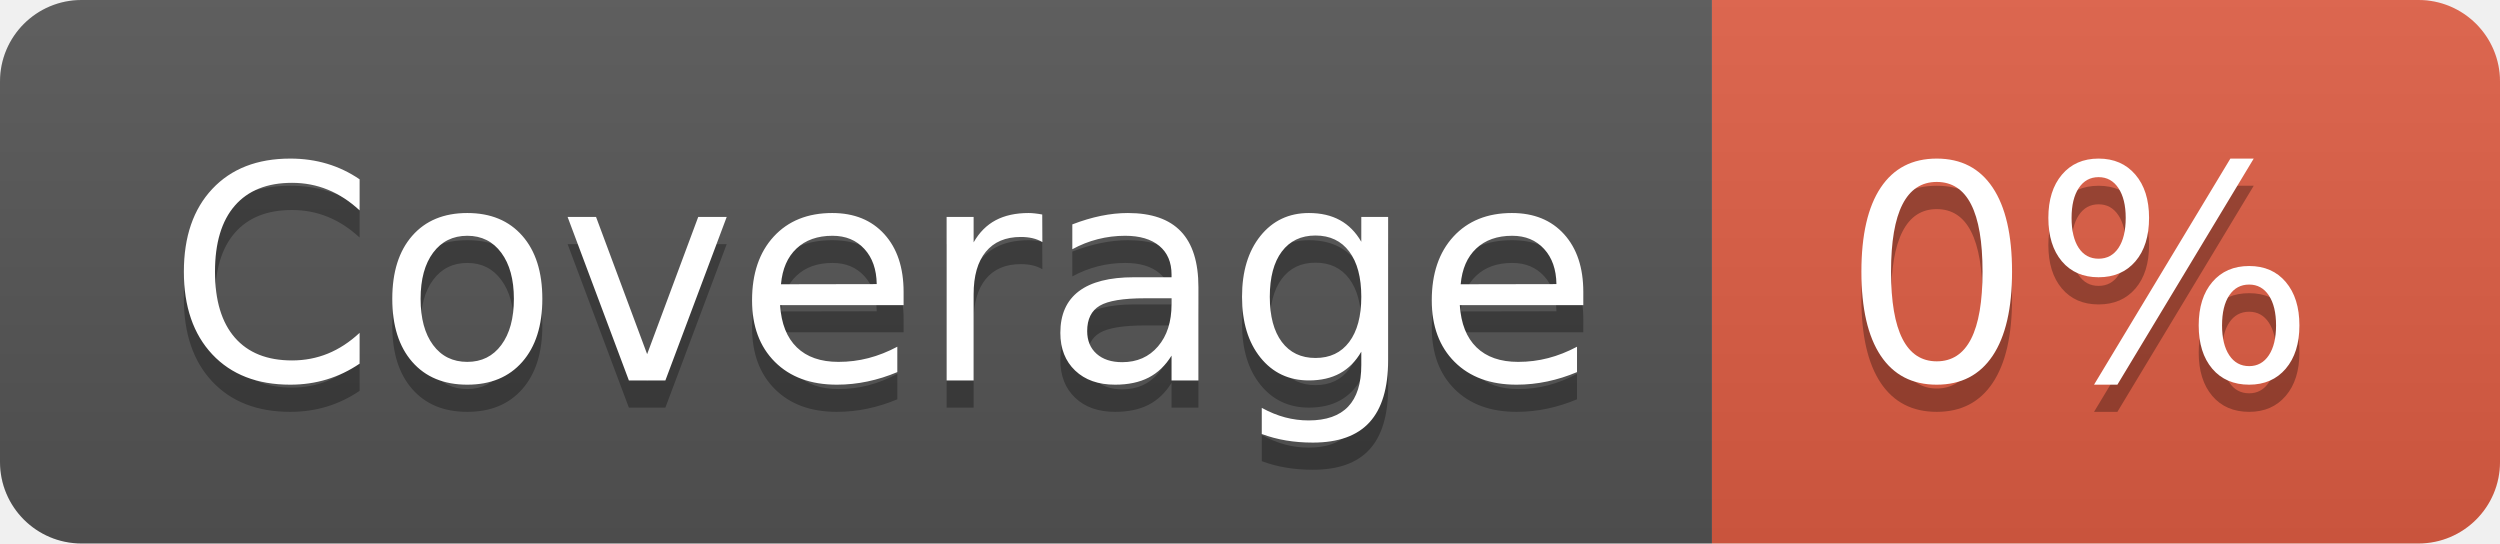
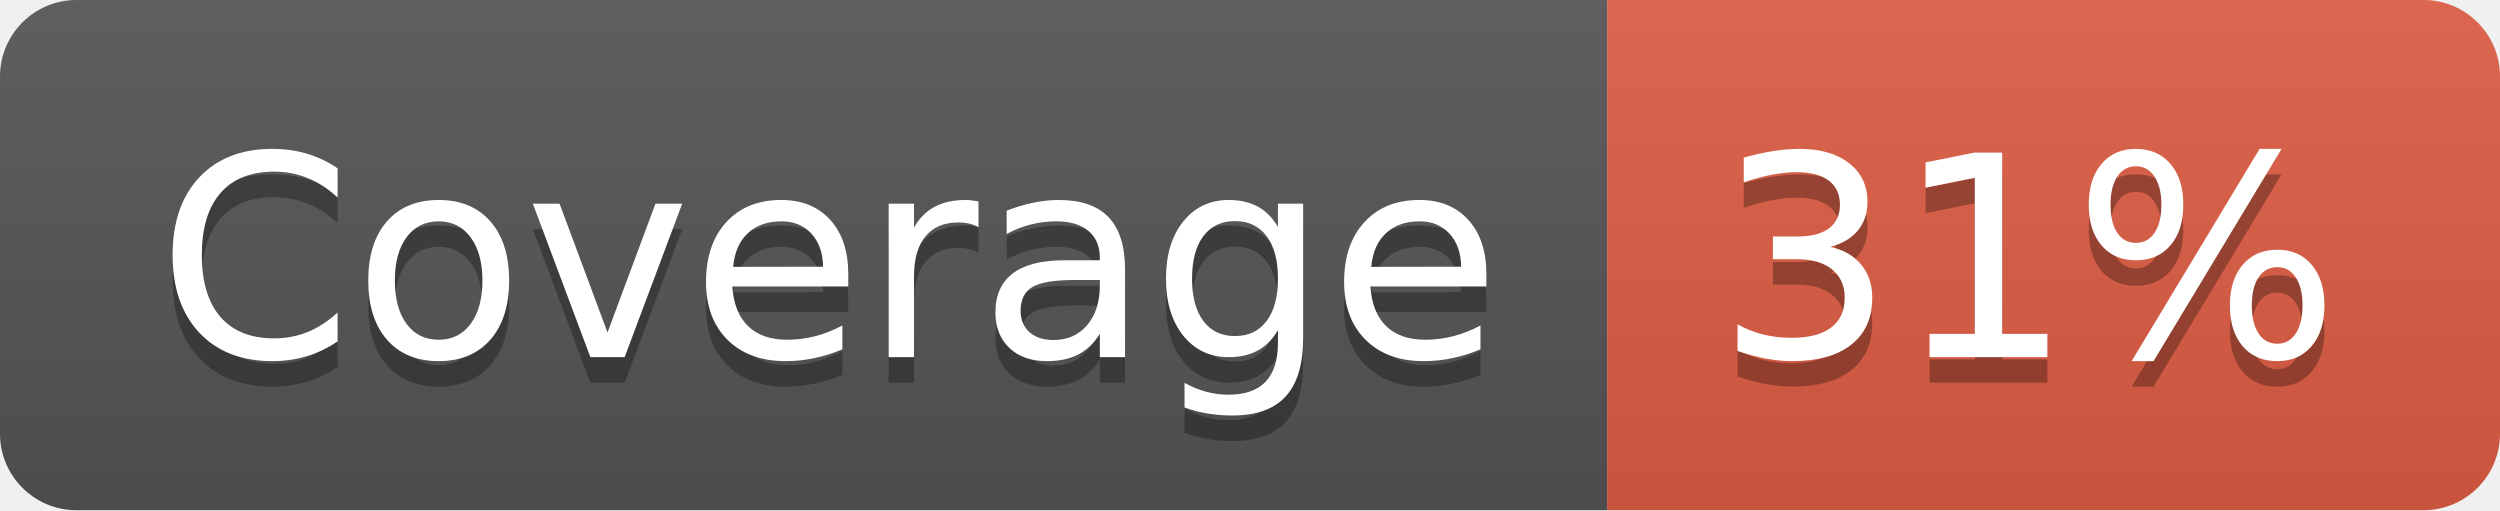
- <svg xmlns="http://www.w3.org/2000/svg" width="92" height="20" role="img" aria-label="Coverage: 0%">
+ <svg xmlns="http://www.w3.org/2000/svg" width="98" height="20" role="img" aria-label="Coverage: 31%">
  <linearGradient id="s" x2="0" y2="100%">
    <stop offset="0" stop-color="#bbb" stop-opacity=".1" />
    <stop offset="1" stop-opacity=".1" />
  </linearGradient>
  <clipPath id="r">
-     <rect width="92" height="20" rx="3" fill="#fff" />
+     <rect width="98" height="20" rx="3" fill="#fff" />
  </clipPath>
  <g clip-path="url(#r)">
    <rect width="63" height="20" fill="#555" />
-     <rect x="63" width="29" height="20" fill="#e05d44" />
-     <rect width="92" height="20" fill="url(#s)" />
+     <rect x="63" width="35" height="20" fill="#e05d44" />
+     <rect width="98" height="20" fill="url(#s)" />
  </g>
  <g fill="#fff" text-anchor="middle" font-family="Verdana,Geneva,DejaVu Sans,sans-serif" text-rendering="geometricPrecision" font-size="110">
    <text aria-hidden="true" x="325" y="150" fill="#010101" fill-opacity=".3" transform="scale(.1)" textLength="530">Coverage</text>
    <text x="325" y="140" transform="scale(.1)" fill="#fff" textLength="530">Coverage</text>
-     <text aria-hidden="true" x="765" y="150" fill="#010101" fill-opacity=".3" transform="scale(.1)" textLength="190">0%</text>
-     <text x="765" y="140" transform="scale(.1)" fill="#fff" textLength="190">0%</text>
+     <text aria-hidden="true" x="795" y="150" fill="#010101" fill-opacity=".3" transform="scale(.1)" textLength="250">31%</text>
+     <text x="795" y="140" transform="scale(.1)" fill="#fff" textLength="250">31%</text>
  </g>
</svg>
